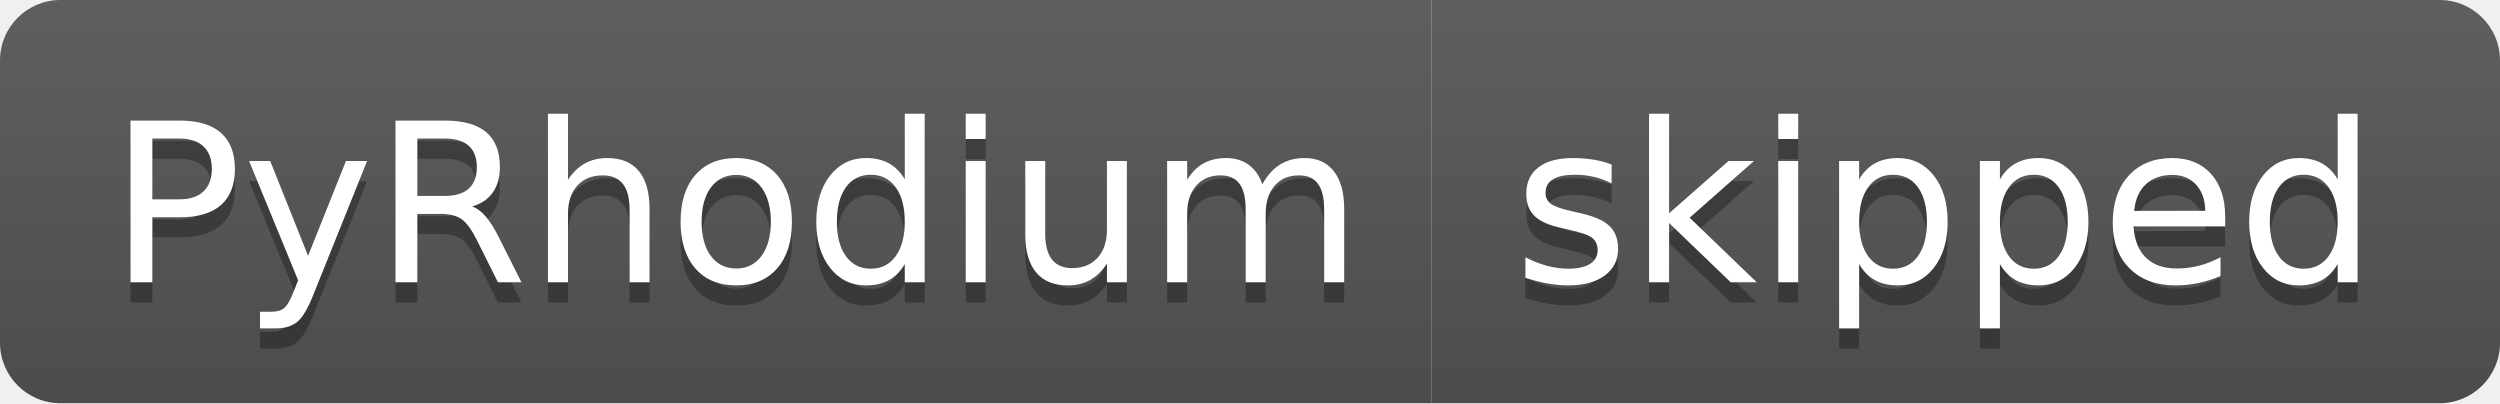
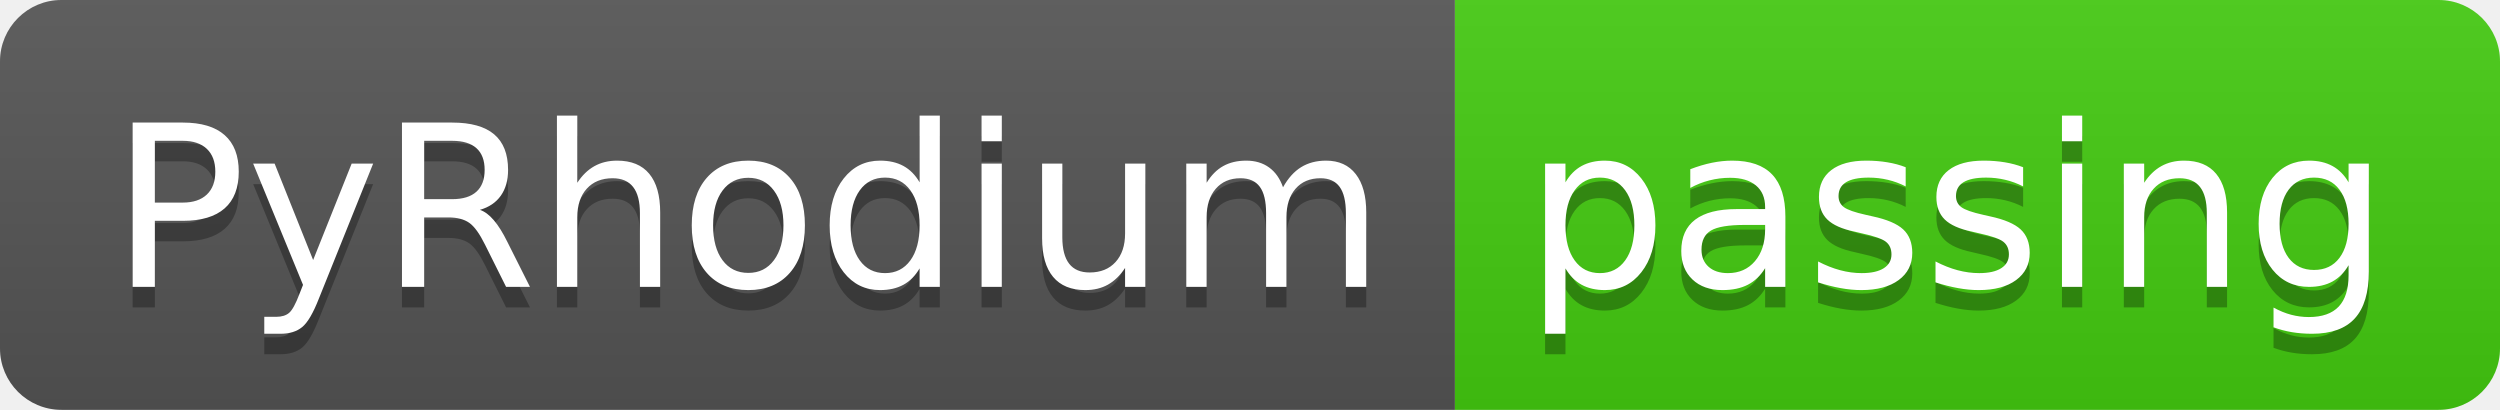
- <svg xmlns="http://www.w3.org/2000/svg" width="124" height="20" role="img" aria-label="PyRhodium: skipped">
+ <svg xmlns="http://www.w3.org/2000/svg" width="122" height="20" role="img" aria-label="PyRhodium: passing">
  <linearGradient id="s" x2="0" y2="100%">
    <stop offset="0" stop-color="#bbb" stop-opacity=".1" />
    <stop offset="1" stop-opacity=".1" />
  </linearGradient>
  <clipPath id="r">
-     <rect width="124" height="20" rx="3" fill="#fff" />
+     <rect width="122" height="20" rx="3" fill="#fff" />
  </clipPath>
  <g clip-path="url(#r)">
    <rect width="71" height="20" fill="#555" />
-     <rect x="71" width="53" height="20" fill="#555" />
-     <rect width="124" height="20" fill="url(#s)" />
+     <rect x="71" width="51" height="20" fill="#4c1" />
+     <rect width="122" height="20" fill="url(#s)" />
  </g>
  <g fill="#fff" text-anchor="middle" font-family="Verdana,Geneva,DejaVu Sans,sans-serif" text-rendering="geometricPrecision" font-size="110">
    <text aria-hidden="true" x="365" y="150" fill="#010101" fill-opacity=".3" transform="scale(.1)" textLength="610">PyRhodium</text>
    <text x="365" y="140" transform="scale(.1)" fill="#fff" textLength="610">PyRhodium</text>
-     <text aria-hidden="true" x="965" y="150" fill="#010101" fill-opacity=".3" transform="scale(.1)" textLength="430">skipped</text>
-     <text x="965" y="140" transform="scale(.1)" fill="#fff" textLength="430">skipped</text>
+     <text aria-hidden="true" x="955" y="150" fill="#010101" fill-opacity=".3" transform="scale(.1)" textLength="410">passing</text>
+     <text x="955" y="140" transform="scale(.1)" fill="#fff" textLength="410">passing</text>
  </g>
</svg>
